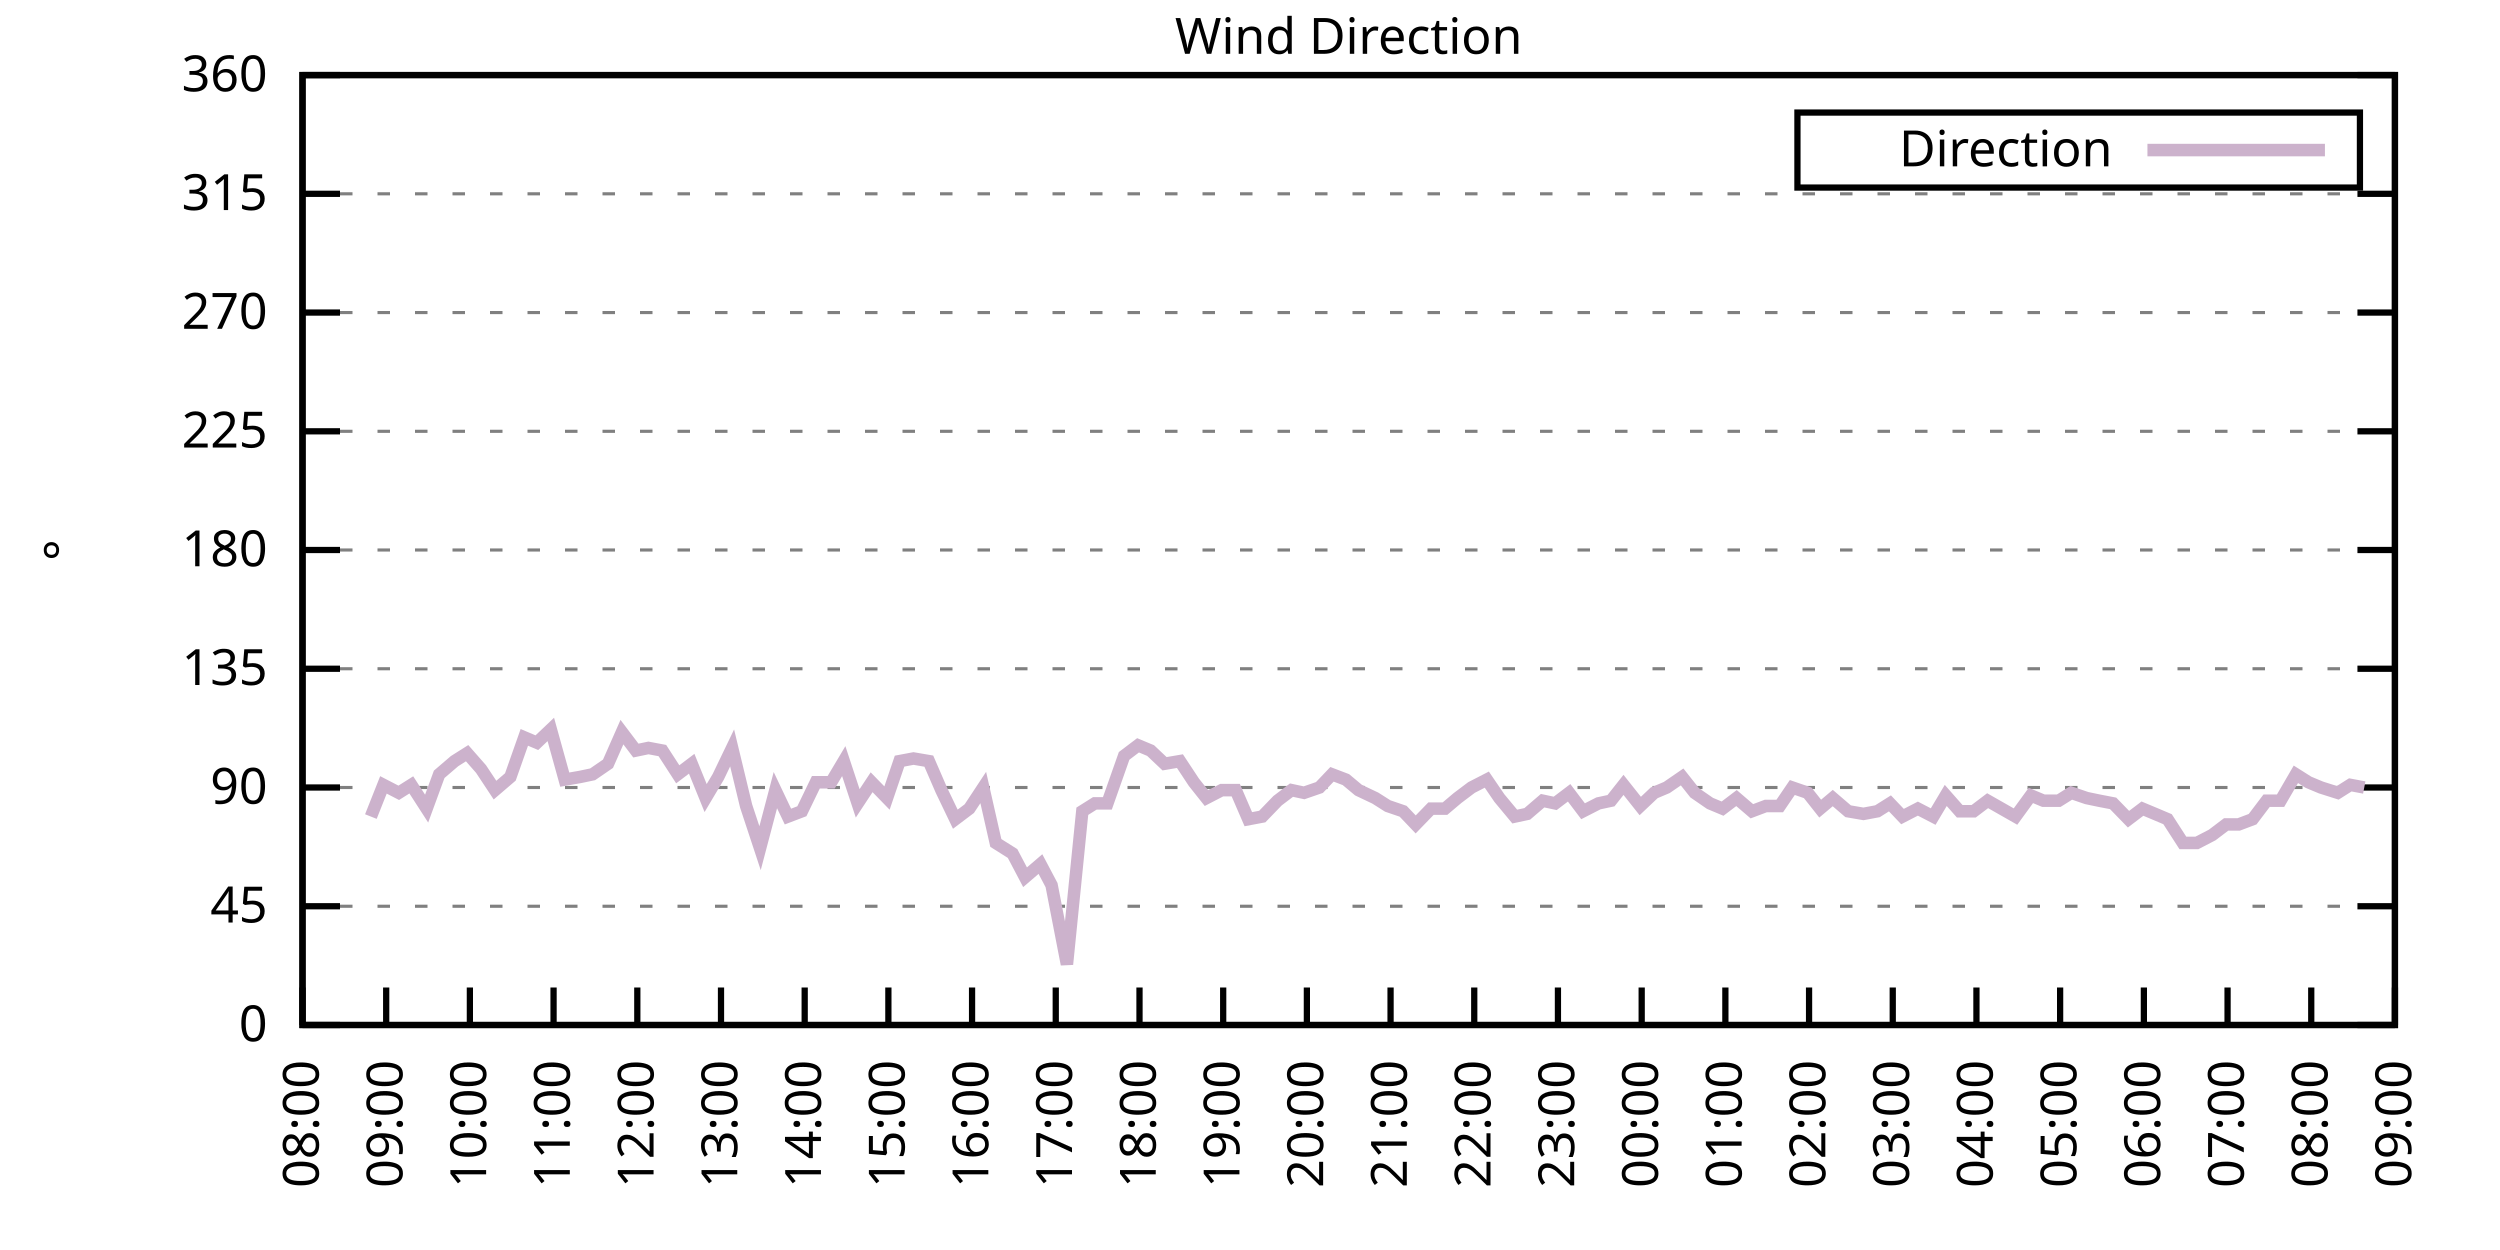
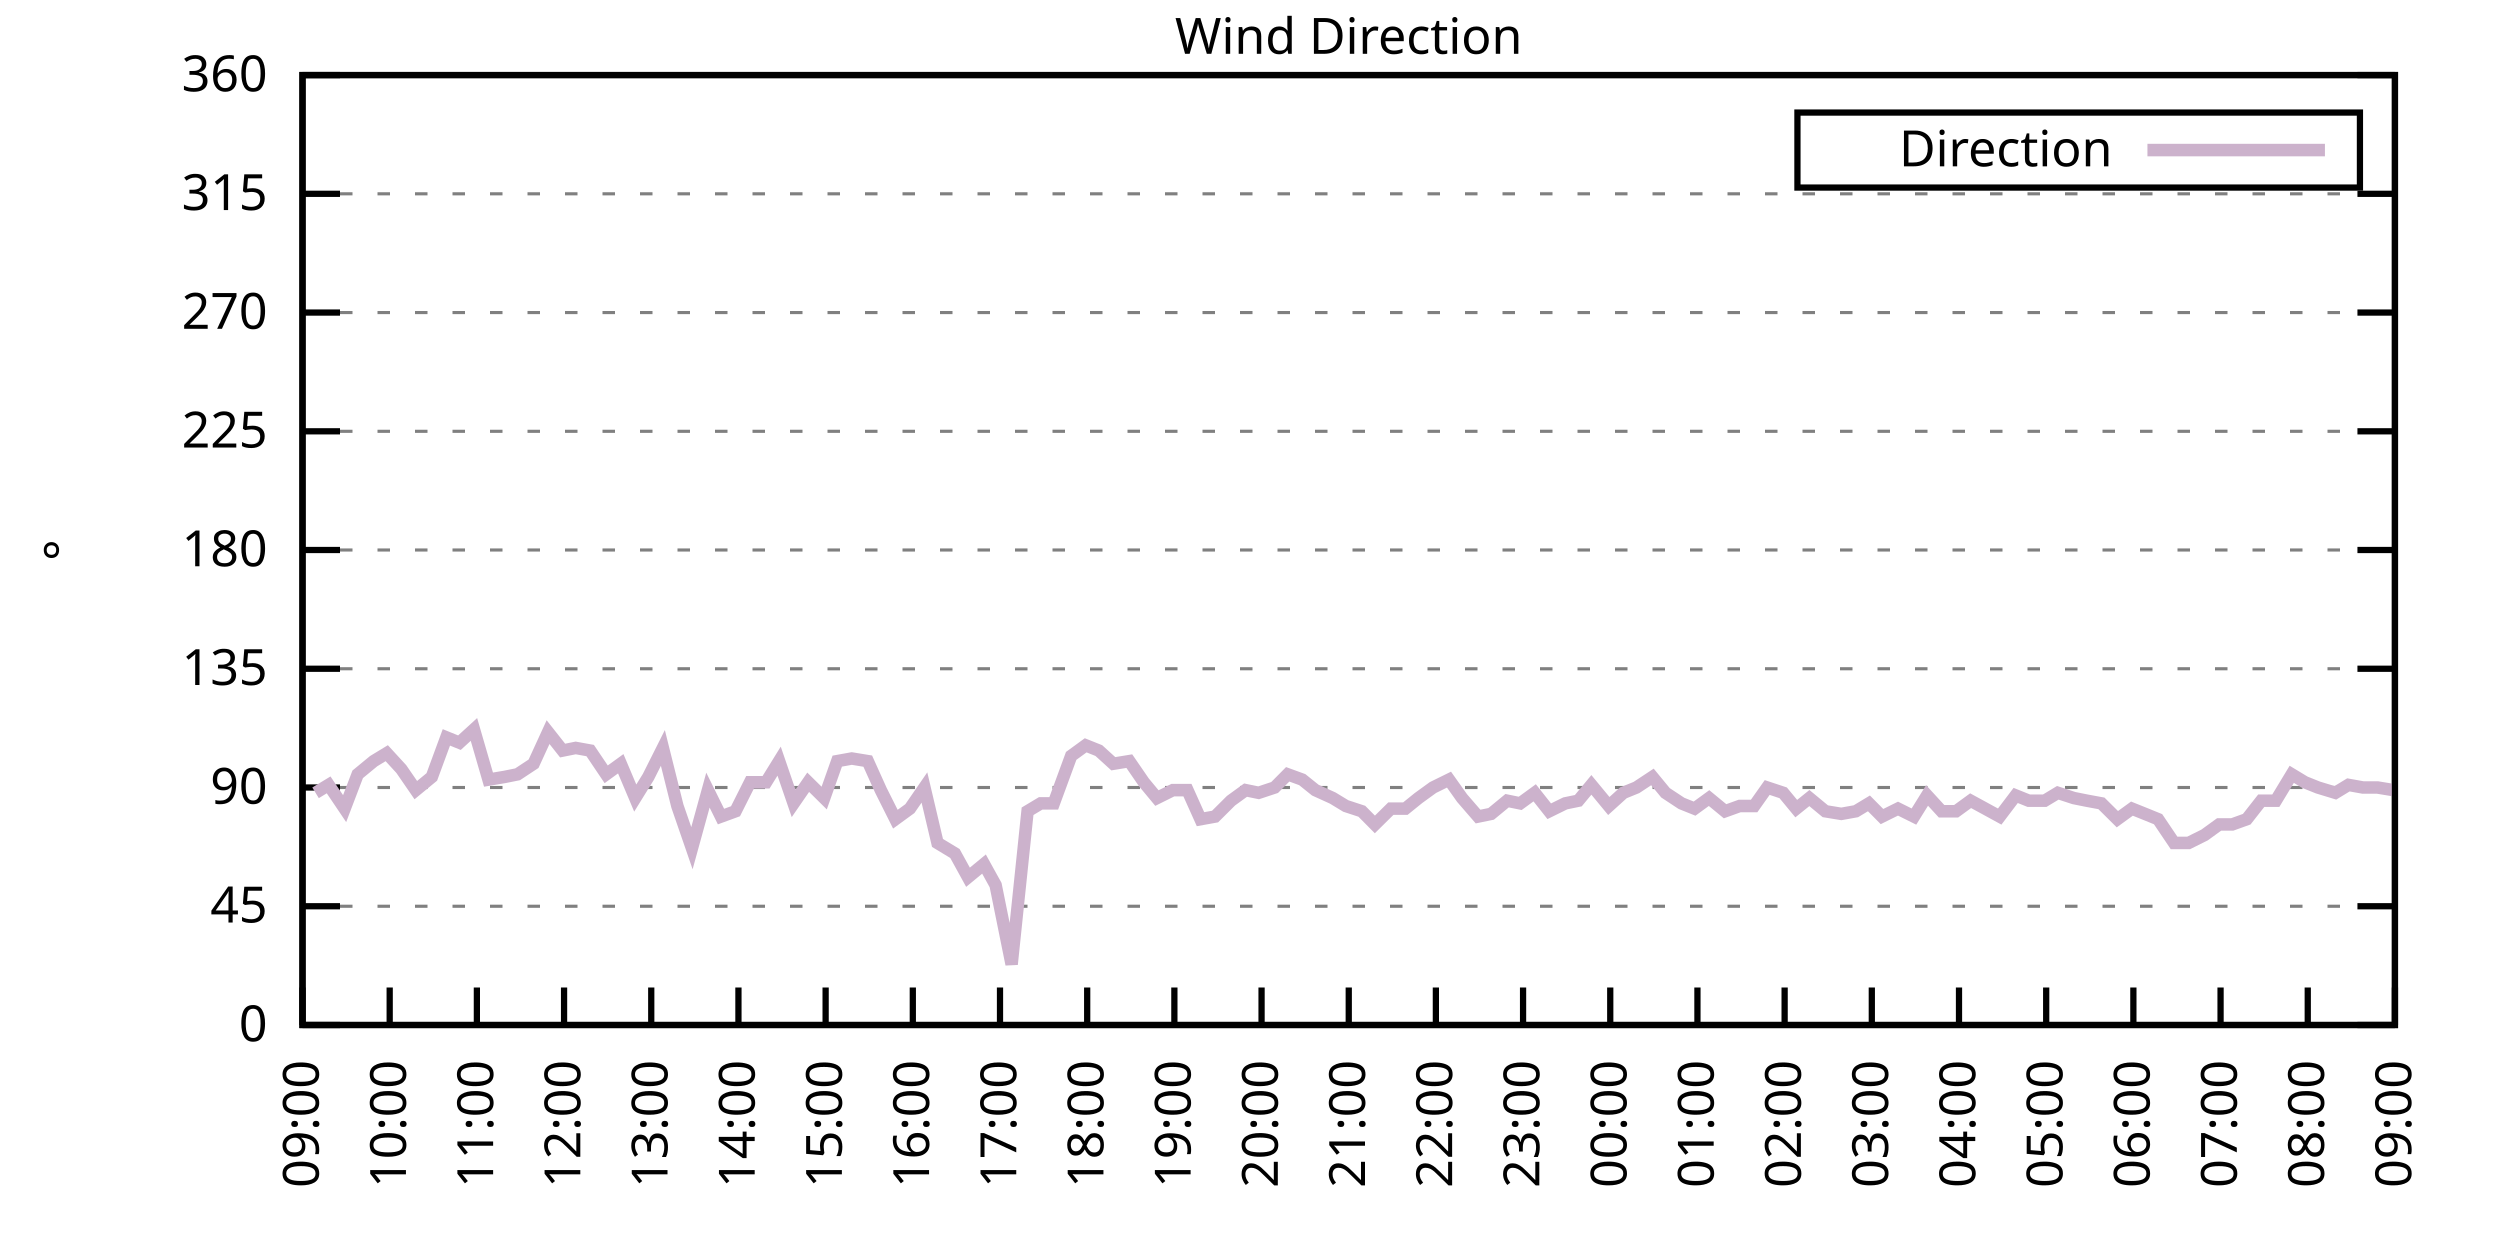
<svg xmlns="http://www.w3.org/2000/svg" xmlns:xlink="http://www.w3.org/1999/xlink" width="400" height="200" viewBox="0 0 400 200">
  <g id="gnuplot_canvas">
    <rect x="0" y="0" width="400" height="200" fill="none" />
    <defs>
      <circle id="gpDot" r="0.5" stroke-width="0.5" stroke="currentColor" />
      <path id="gpPt0" stroke-width="0.333" stroke="currentColor" d="M-1,0 h2 M0,-1 v2" />
      <path id="gpPt1" stroke-width="0.333" stroke="currentColor" d="M-1,-1 L1,1 M1,-1 L-1,1" />
      <path id="gpPt2" stroke-width="0.333" stroke="currentColor" d="M-1,0 L1,0 M0,-1 L0,1 M-1,-1 L1,1 M-1,1 L1,-1" />
      <rect id="gpPt3" stroke-width="0.333" stroke="currentColor" x="-1" y="-1" width="2" height="2" />
      <rect id="gpPt4" stroke-width="0.333" stroke="currentColor" fill="currentColor" x="-1" y="-1" width="2" height="2" />
      <circle id="gpPt5" stroke-width="0.333" stroke="currentColor" cx="0" cy="0" r="1" />
      <use xlink:href="#gpPt5" id="gpPt6" fill="currentColor" stroke="none" />
      <path id="gpPt7" stroke-width="0.333" stroke="currentColor" d="M0,-1.33 L-1.33,0.67 L1.33,0.67 z" />
      <use xlink:href="#gpPt7" id="gpPt8" fill="currentColor" stroke="none" />
      <use xlink:href="#gpPt7" id="gpPt9" stroke="currentColor" transform="rotate(180)" />
      <use xlink:href="#gpPt9" id="gpPt10" fill="currentColor" stroke="none" />
      <use xlink:href="#gpPt3" id="gpPt11" stroke="currentColor" transform="rotate(45)" />
      <use xlink:href="#gpPt11" id="gpPt12" fill="currentColor" stroke="none" />
      <path id="gpPt13" stroke-width="0.333" stroke="currentColor" d="M0,1.330 L1.265,0.411 L0.782,-1.067 L-0.782,-1.076 L-1.265,0.411 z" />
      <use xlink:href="#gpPt13" id="gpPt14" fill="currentColor" stroke="none" />
      <filter id="textbox" filterUnits="objectBoundingBox" x="0" y="0" height="1" width="1">
        <feFlood flood-color="white" flood-opacity="1" result="bgnd" />
        <feComposite in="SourceGraphic" in2="bgnd" operator="atop" />
      </filter>
      <filter id="greybox" filterUnits="objectBoundingBox" x="0" y="0" height="1" width="1">
        <feFlood flood-color="lightgrey" flood-opacity="1" result="grey" />
        <feComposite in="SourceGraphic" in2="grey" operator="atop" />
      </filter>
    </defs>
    <g fill="none" color="white" stroke="currentColor" stroke-width="1.00" stroke-linecap="butt" stroke-linejoin="miter">
</g>
    <g fill="none" color="black" stroke="currentColor" stroke-width="1.00" stroke-linecap="butt" stroke-linejoin="miter">
      <g stroke="none" shape-rendering="crispEdges">
        <polygon fill="rgb(255, 255, 255)" points="48.40,164.00 383.18,164.00 383.18,12.02 48.40,12.02 " />
      </g>
    </g>
    <g fill="none" color="black" stroke="currentColor" stroke-width="1.00" stroke-linecap="butt" stroke-linejoin="miter">
</g>
    <g fill="none" color="black" stroke="black" stroke-width="0.50" stroke-linecap="butt" stroke-linejoin="miter">
</g>
    <g fill="none" color="gray" stroke="currentColor" stroke-width="0.50" stroke-linecap="butt" stroke-linejoin="miter">
      <path stroke="gray" stroke-dasharray="2,4" class="gridline" d="M48.40,164.00 L383.19,164.00  " />
    </g>
    <g fill="none" color="gray" stroke="gray" stroke-width="1.00" stroke-linecap="butt" stroke-linejoin="miter">
</g>
    <g fill="none" color="black" stroke="currentColor" stroke-width="1.00" stroke-linecap="butt" stroke-linejoin="miter">
      <path stroke="black" d="M48.40,164.00 L54.40,164.00 M383.19,164.00 L377.19,164.00  " />
      <g transform="translate(42.80,166.60)" stroke="none" fill="black" font-family="Sans" font-size="8.00" text-anchor="end">
        <text>
          <tspan font-family="Sans"> 0</tspan>
        </text>
      </g>
    </g>
    <g fill="none" color="black" stroke="currentColor" stroke-width="1.00" stroke-linecap="butt" stroke-linejoin="miter">
</g>
    <g fill="none" color="black" stroke="black" stroke-width="0.50" stroke-linecap="butt" stroke-linejoin="miter">
</g>
    <g fill="none" color="gray" stroke="currentColor" stroke-width="0.50" stroke-linecap="butt" stroke-linejoin="miter">
      <path stroke="gray" stroke-dasharray="2,4" class="gridline" d="M48.40,145.00 L383.19,145.00  " />
    </g>
    <g fill="none" color="gray" stroke="gray" stroke-width="1.00" stroke-linecap="butt" stroke-linejoin="miter">
</g>
    <g fill="none" color="black" stroke="currentColor" stroke-width="1.00" stroke-linecap="butt" stroke-linejoin="miter">
      <path stroke="black" d="M48.40,145.00 L54.40,145.00 M383.19,145.00 L377.19,145.00  " />
      <g transform="translate(42.80,147.60)" stroke="none" fill="black" font-family="Sans" font-size="8.00" text-anchor="end">
        <text>
          <tspan font-family="Sans"> 45</tspan>
        </text>
      </g>
    </g>
    <g fill="none" color="black" stroke="currentColor" stroke-width="1.00" stroke-linecap="butt" stroke-linejoin="miter">
</g>
    <g fill="none" color="black" stroke="black" stroke-width="0.50" stroke-linecap="butt" stroke-linejoin="miter">
</g>
    <g fill="none" color="gray" stroke="currentColor" stroke-width="0.50" stroke-linecap="butt" stroke-linejoin="miter">
      <path stroke="gray" stroke-dasharray="2,4" class="gridline" d="M48.40,126.00 L383.19,126.00  " />
    </g>
    <g fill="none" color="gray" stroke="gray" stroke-width="1.00" stroke-linecap="butt" stroke-linejoin="miter">
</g>
    <g fill="none" color="black" stroke="currentColor" stroke-width="1.00" stroke-linecap="butt" stroke-linejoin="miter">
      <path stroke="black" d="M48.40,126.00 L54.40,126.00 M383.19,126.00 L377.19,126.00  " />
      <g transform="translate(42.80,128.60)" stroke="none" fill="black" font-family="Sans" font-size="8.00" text-anchor="end">
        <text>
          <tspan font-family="Sans"> 90</tspan>
        </text>
      </g>
    </g>
    <g fill="none" color="black" stroke="currentColor" stroke-width="1.00" stroke-linecap="butt" stroke-linejoin="miter">
</g>
    <g fill="none" color="black" stroke="black" stroke-width="0.50" stroke-linecap="butt" stroke-linejoin="miter">
</g>
    <g fill="none" color="gray" stroke="currentColor" stroke-width="0.50" stroke-linecap="butt" stroke-linejoin="miter">
      <path stroke="gray" stroke-dasharray="2,4" class="gridline" d="M48.40,107.00 L383.19,107.00  " />
    </g>
    <g fill="none" color="gray" stroke="gray" stroke-width="1.00" stroke-linecap="butt" stroke-linejoin="miter">
</g>
    <g fill="none" color="black" stroke="currentColor" stroke-width="1.00" stroke-linecap="butt" stroke-linejoin="miter">
      <path stroke="black" d="M48.40,107.00 L54.40,107.00 M383.19,107.00 L377.19,107.00  " />
      <g transform="translate(42.80,109.60)" stroke="none" fill="black" font-family="Sans" font-size="8.00" text-anchor="end">
        <text>
          <tspan font-family="Sans"> 135</tspan>
        </text>
      </g>
    </g>
    <g fill="none" color="black" stroke="currentColor" stroke-width="1.00" stroke-linecap="butt" stroke-linejoin="miter">
</g>
    <g fill="none" color="black" stroke="black" stroke-width="0.50" stroke-linecap="butt" stroke-linejoin="miter">
</g>
    <g fill="none" color="gray" stroke="currentColor" stroke-width="0.50" stroke-linecap="butt" stroke-linejoin="miter">
      <path stroke="gray" stroke-dasharray="2,4" class="gridline" d="M48.40,88.00 L383.19,88.00  " />
    </g>
    <g fill="none" color="gray" stroke="gray" stroke-width="1.00" stroke-linecap="butt" stroke-linejoin="miter">
</g>
    <g fill="none" color="black" stroke="currentColor" stroke-width="1.00" stroke-linecap="butt" stroke-linejoin="miter">
      <path stroke="black" d="M48.40,88.00 L54.40,88.00 M383.19,88.00 L377.19,88.00  " />
      <g transform="translate(42.80,90.60)" stroke="none" fill="black" font-family="Sans" font-size="8.00" text-anchor="end">
        <text>
          <tspan font-family="Sans"> 180</tspan>
        </text>
      </g>
    </g>
    <g fill="none" color="black" stroke="currentColor" stroke-width="1.00" stroke-linecap="butt" stroke-linejoin="miter">
</g>
    <g fill="none" color="black" stroke="black" stroke-width="0.50" stroke-linecap="butt" stroke-linejoin="miter">
</g>
    <g fill="none" color="gray" stroke="currentColor" stroke-width="0.50" stroke-linecap="butt" stroke-linejoin="miter">
      <path stroke="gray" stroke-dasharray="2,4" class="gridline" d="M48.40,69.01 L383.19,69.01  " />
    </g>
    <g fill="none" color="gray" stroke="gray" stroke-width="1.00" stroke-linecap="butt" stroke-linejoin="miter">
</g>
    <g fill="none" color="black" stroke="currentColor" stroke-width="1.00" stroke-linecap="butt" stroke-linejoin="miter">
      <path stroke="black" d="M48.40,69.01 L54.40,69.01 M383.19,69.01 L377.19,69.01  " />
      <g transform="translate(42.80,71.61)" stroke="none" fill="black" font-family="Sans" font-size="8.00" text-anchor="end">
        <text>
          <tspan font-family="Sans"> 225</tspan>
        </text>
      </g>
    </g>
    <g fill="none" color="black" stroke="currentColor" stroke-width="1.00" stroke-linecap="butt" stroke-linejoin="miter">
</g>
    <g fill="none" color="black" stroke="black" stroke-width="0.50" stroke-linecap="butt" stroke-linejoin="miter">
</g>
    <g fill="none" color="gray" stroke="currentColor" stroke-width="0.50" stroke-linecap="butt" stroke-linejoin="miter">
      <path stroke="gray" stroke-dasharray="2,4" class="gridline" d="M48.40,50.01 L383.19,50.01  " />
    </g>
    <g fill="none" color="gray" stroke="gray" stroke-width="1.00" stroke-linecap="butt" stroke-linejoin="miter">
</g>
    <g fill="none" color="black" stroke="currentColor" stroke-width="1.00" stroke-linecap="butt" stroke-linejoin="miter">
      <path stroke="black" d="M48.40,50.01 L54.40,50.01 M383.19,50.01 L377.19,50.01  " />
      <g transform="translate(42.80,52.61)" stroke="none" fill="black" font-family="Sans" font-size="8.00" text-anchor="end">
        <text>
          <tspan font-family="Sans"> 270</tspan>
        </text>
      </g>
    </g>
    <g fill="none" color="black" stroke="currentColor" stroke-width="1.00" stroke-linecap="butt" stroke-linejoin="miter">
</g>
    <g fill="none" color="black" stroke="black" stroke-width="0.50" stroke-linecap="butt" stroke-linejoin="miter">
</g>
    <g fill="none" color="gray" stroke="currentColor" stroke-width="0.50" stroke-linecap="butt" stroke-linejoin="miter">
      <path stroke="gray" stroke-dasharray="2,4" class="gridline" d="M48.40,31.01 L383.19,31.01  " />
    </g>
    <g fill="none" color="gray" stroke="gray" stroke-width="1.00" stroke-linecap="butt" stroke-linejoin="miter">
</g>
    <g fill="none" color="black" stroke="currentColor" stroke-width="1.00" stroke-linecap="butt" stroke-linejoin="miter">
      <path stroke="black" d="M48.40,31.01 L54.40,31.01 M383.19,31.01 L377.19,31.01  " />
      <g transform="translate(42.80,33.61)" stroke="none" fill="black" font-family="Sans" font-size="8.00" text-anchor="end">
        <text>
          <tspan font-family="Sans"> 315</tspan>
        </text>
      </g>
    </g>
    <g fill="none" color="black" stroke="currentColor" stroke-width="1.00" stroke-linecap="butt" stroke-linejoin="miter">
</g>
    <g fill="none" color="black" stroke="black" stroke-width="0.50" stroke-linecap="butt" stroke-linejoin="miter">
</g>
    <g fill="none" color="gray" stroke="currentColor" stroke-width="0.50" stroke-linecap="butt" stroke-linejoin="miter">
      <path stroke="gray" stroke-dasharray="2,4" class="gridline" d="M48.40,12.01 L383.19,12.01  " />
    </g>
    <g fill="none" color="gray" stroke="gray" stroke-width="1.00" stroke-linecap="butt" stroke-linejoin="miter">
</g>
    <g fill="none" color="black" stroke="currentColor" stroke-width="1.00" stroke-linecap="butt" stroke-linejoin="miter">
      <path stroke="black" d="M48.40,12.01 L54.40,12.01 M383.19,12.01 L377.19,12.01  " />
      <g transform="translate(42.80,14.61)" stroke="none" fill="black" font-family="Sans" font-size="8.00" text-anchor="end">
        <text>
          <tspan font-family="Sans"> 360</tspan>
        </text>
      </g>
    </g>
    <g fill="none" color="black" stroke="currentColor" stroke-width="1.00" stroke-linecap="butt" stroke-linejoin="miter">
      <path stroke="black" d="M48.40,164.00 L48.40,158.00  " />
      <g transform="translate(51.00,169.60) rotate(270.00)" stroke="none" fill="black" font-family="Sans" font-size="8.00" text-anchor="end">
        <text>
-           <tspan font-family="Sans">08:00</tspan>
-         </text>
-       </g>
-     </g>
-     <g fill="none" color="black" stroke="currentColor" stroke-width="1.00" stroke-linecap="butt" stroke-linejoin="miter">
-       <path stroke="black" d="M61.79,164.00 L61.79,158.00  " />
-       <g transform="translate(64.39,169.60) rotate(270.00)" stroke="none" fill="black" font-family="Sans" font-size="8.00" text-anchor="end">
-         <text>
          <tspan font-family="Sans">09:00</tspan>
        </text>
      </g>
    </g>
    <g fill="none" color="black" stroke="currentColor" stroke-width="1.00" stroke-linecap="butt" stroke-linejoin="miter">
-       <path stroke="black" d="M75.18,164.00 L75.18,158.00  " />
-       <g transform="translate(77.78,169.60) rotate(270.00)" stroke="none" fill="black" font-family="Sans" font-size="8.00" text-anchor="end">
+       <path stroke="black" d="M62.35,164.00 L62.35,158.00  " />
+       <g transform="translate(64.95,169.60) rotate(270.00)" stroke="none" fill="black" font-family="Sans" font-size="8.00" text-anchor="end">
        <text>
          <tspan font-family="Sans">10:00</tspan>
        </text>
      </g>
    </g>
    <g fill="none" color="black" stroke="currentColor" stroke-width="1.00" stroke-linecap="butt" stroke-linejoin="miter">
-       <path stroke="black" d="M88.57,164.00 L88.57,158.00  " />
-       <g transform="translate(91.17,169.60) rotate(270.00)" stroke="none" fill="black" font-family="Sans" font-size="8.00" text-anchor="end">
+       <path stroke="black" d="M76.30,164.00 L76.30,158.00  " />
+       <g transform="translate(78.90,169.60) rotate(270.00)" stroke="none" fill="black" font-family="Sans" font-size="8.00" text-anchor="end">
        <text>
          <tspan font-family="Sans">11:00</tspan>
        </text>
      </g>
    </g>
    <g fill="none" color="black" stroke="currentColor" stroke-width="1.00" stroke-linecap="butt" stroke-linejoin="miter">
-       <path stroke="black" d="M101.97,164.00 L101.97,158.00  " />
-       <g transform="translate(104.57,169.60) rotate(270.00)" stroke="none" fill="black" font-family="Sans" font-size="8.00" text-anchor="end">
+       <path stroke="black" d="M90.25,164.00 L90.25,158.00  " />
+       <g transform="translate(92.85,169.60) rotate(270.00)" stroke="none" fill="black" font-family="Sans" font-size="8.00" text-anchor="end">
        <text>
          <tspan font-family="Sans">12:00</tspan>
        </text>
      </g>
    </g>
    <g fill="none" color="black" stroke="currentColor" stroke-width="1.00" stroke-linecap="butt" stroke-linejoin="miter">
-       <path stroke="black" d="M115.36,164.00 L115.36,158.00  " />
-       <g transform="translate(117.96,169.60) rotate(270.00)" stroke="none" fill="black" font-family="Sans" font-size="8.00" text-anchor="end">
+       <path stroke="black" d="M104.20,164.00 L104.20,158.00  " />
+       <g transform="translate(106.80,169.60) rotate(270.00)" stroke="none" fill="black" font-family="Sans" font-size="8.00" text-anchor="end">
        <text>
          <tspan font-family="Sans">13:00</tspan>
        </text>
      </g>
    </g>
    <g fill="none" color="black" stroke="currentColor" stroke-width="1.00" stroke-linecap="butt" stroke-linejoin="miter">
-       <path stroke="black" d="M128.75,164.00 L128.75,158.00  " />
-       <g transform="translate(131.35,169.60) rotate(270.00)" stroke="none" fill="black" font-family="Sans" font-size="8.00" text-anchor="end">
+       <path stroke="black" d="M118.15,164.00 L118.15,158.00  " />
+       <g transform="translate(120.75,169.60) rotate(270.00)" stroke="none" fill="black" font-family="Sans" font-size="8.00" text-anchor="end">
        <text>
          <tspan font-family="Sans">14:00</tspan>
        </text>
      </g>
    </g>
    <g fill="none" color="black" stroke="currentColor" stroke-width="1.00" stroke-linecap="butt" stroke-linejoin="miter">
-       <path stroke="black" d="M142.14,164.00 L142.14,158.00  " />
-       <g transform="translate(144.74,169.60) rotate(270.00)" stroke="none" fill="black" font-family="Sans" font-size="8.00" text-anchor="end">
+       <path stroke="black" d="M132.10,164.00 L132.10,158.00  " />
+       <g transform="translate(134.70,169.60) rotate(270.00)" stroke="none" fill="black" font-family="Sans" font-size="8.00" text-anchor="end">
        <text>
          <tspan font-family="Sans">15:00</tspan>
        </text>
      </g>
    </g>
    <g fill="none" color="black" stroke="currentColor" stroke-width="1.00" stroke-linecap="butt" stroke-linejoin="miter">
-       <path stroke="black" d="M155.53,164.00 L155.53,158.00  " />
-       <g transform="translate(158.13,169.60) rotate(270.00)" stroke="none" fill="black" font-family="Sans" font-size="8.00" text-anchor="end">
+       <path stroke="black" d="M146.05,164.00 L146.05,158.00  " />
+       <g transform="translate(148.65,169.60) rotate(270.00)" stroke="none" fill="black" font-family="Sans" font-size="8.00" text-anchor="end">
        <text>
          <tspan font-family="Sans">16:00</tspan>
        </text>
      </g>
    </g>
    <g fill="none" color="black" stroke="currentColor" stroke-width="1.00" stroke-linecap="butt" stroke-linejoin="miter">
-       <path stroke="black" d="M168.92,164.00 L168.92,158.00  " />
-       <g transform="translate(171.52,169.60) rotate(270.00)" stroke="none" fill="black" font-family="Sans" font-size="8.00" text-anchor="end">
+       <path stroke="black" d="M160.00,164.00 L160.00,158.00  " />
+       <g transform="translate(162.60,169.60) rotate(270.00)" stroke="none" fill="black" font-family="Sans" font-size="8.00" text-anchor="end">
        <text>
          <tspan font-family="Sans">17:00</tspan>
        </text>
      </g>
    </g>
    <g fill="none" color="black" stroke="currentColor" stroke-width="1.00" stroke-linecap="butt" stroke-linejoin="miter">
-       <path stroke="black" d="M182.32,164.00 L182.32,158.00  " />
-       <g transform="translate(184.92,169.60) rotate(270.00)" stroke="none" fill="black" font-family="Sans" font-size="8.00" text-anchor="end">
+       <path stroke="black" d="M173.95,164.00 L173.95,158.00  " />
+       <g transform="translate(176.55,169.60) rotate(270.00)" stroke="none" fill="black" font-family="Sans" font-size="8.00" text-anchor="end">
        <text>
          <tspan font-family="Sans">18:00</tspan>
        </text>
      </g>
    </g>
    <g fill="none" color="black" stroke="currentColor" stroke-width="1.00" stroke-linecap="butt" stroke-linejoin="miter">
-       <path stroke="black" d="M195.71,164.00 L195.71,158.00  " />
-       <g transform="translate(198.31,169.60) rotate(270.00)" stroke="none" fill="black" font-family="Sans" font-size="8.00" text-anchor="end">
+       <path stroke="black" d="M187.90,164.00 L187.90,158.00  " />
+       <g transform="translate(190.50,169.60) rotate(270.00)" stroke="none" fill="black" font-family="Sans" font-size="8.00" text-anchor="end">
        <text>
          <tspan font-family="Sans">19:00</tspan>
        </text>
      </g>
    </g>
    <g fill="none" color="black" stroke="currentColor" stroke-width="1.00" stroke-linecap="butt" stroke-linejoin="miter">
-       <path stroke="black" d="M209.10,164.00 L209.10,158.00  " />
-       <g transform="translate(211.70,169.60) rotate(270.00)" stroke="none" fill="black" font-family="Sans" font-size="8.00" text-anchor="end">
+       <path stroke="black" d="M201.85,164.00 L201.85,158.00  " />
+       <g transform="translate(204.45,169.60) rotate(270.00)" stroke="none" fill="black" font-family="Sans" font-size="8.00" text-anchor="end">
        <text>
          <tspan font-family="Sans">20:00</tspan>
        </text>
      </g>
    </g>
    <g fill="none" color="black" stroke="currentColor" stroke-width="1.00" stroke-linecap="butt" stroke-linejoin="miter">
-       <path stroke="black" d="M222.49,164.00 L222.49,158.00  " />
-       <g transform="translate(225.09,169.60) rotate(270.00)" stroke="none" fill="black" font-family="Sans" font-size="8.00" text-anchor="end">
+       <path stroke="black" d="M215.80,164.00 L215.80,158.00  " />
+       <g transform="translate(218.40,169.60) rotate(270.00)" stroke="none" fill="black" font-family="Sans" font-size="8.00" text-anchor="end">
        <text>
          <tspan font-family="Sans">21:00</tspan>
        </text>
      </g>
    </g>
    <g fill="none" color="black" stroke="currentColor" stroke-width="1.00" stroke-linecap="butt" stroke-linejoin="miter">
-       <path stroke="black" d="M235.88,164.00 L235.88,158.00  " />
-       <g transform="translate(238.48,169.60) rotate(270.00)" stroke="none" fill="black" font-family="Sans" font-size="8.00" text-anchor="end">
+       <path stroke="black" d="M229.74,164.00 L229.74,158.00  " />
+       <g transform="translate(232.34,169.60) rotate(270.00)" stroke="none" fill="black" font-family="Sans" font-size="8.00" text-anchor="end">
        <text>
          <tspan font-family="Sans">22:00</tspan>
        </text>
      </g>
    </g>
    <g fill="none" color="black" stroke="currentColor" stroke-width="1.00" stroke-linecap="butt" stroke-linejoin="miter">
-       <path stroke="black" d="M249.27,164.00 L249.27,158.00  " />
-       <g transform="translate(251.87,169.60) rotate(270.00)" stroke="none" fill="black" font-family="Sans" font-size="8.00" text-anchor="end">
+       <path stroke="black" d="M243.69,164.00 L243.69,158.00  " />
+       <g transform="translate(246.29,169.60) rotate(270.00)" stroke="none" fill="black" font-family="Sans" font-size="8.00" text-anchor="end">
        <text>
          <tspan font-family="Sans">23:00</tspan>
        </text>
      </g>
    </g>
    <g fill="none" color="black" stroke="currentColor" stroke-width="1.00" stroke-linecap="butt" stroke-linejoin="miter">
-       <path stroke="black" d="M262.67,164.00 L262.67,158.00  " />
-       <g transform="translate(265.27,169.60) rotate(270.00)" stroke="none" fill="black" font-family="Sans" font-size="8.00" text-anchor="end">
+       <path stroke="black" d="M257.64,164.00 L257.64,158.00  " />
+       <g transform="translate(260.24,169.60) rotate(270.00)" stroke="none" fill="black" font-family="Sans" font-size="8.00" text-anchor="end">
        <text>
          <tspan font-family="Sans">00:00</tspan>
        </text>
      </g>
    </g>
    <g fill="none" color="black" stroke="currentColor" stroke-width="1.00" stroke-linecap="butt" stroke-linejoin="miter">
-       <path stroke="black" d="M276.06,164.00 L276.06,158.00  " />
-       <g transform="translate(278.66,169.60) rotate(270.00)" stroke="none" fill="black" font-family="Sans" font-size="8.00" text-anchor="end">
+       <path stroke="black" d="M271.59,164.00 L271.59,158.00  " />
+       <g transform="translate(274.19,169.60) rotate(270.00)" stroke="none" fill="black" font-family="Sans" font-size="8.00" text-anchor="end">
        <text>
          <tspan font-family="Sans">01:00</tspan>
        </text>
      </g>
    </g>
    <g fill="none" color="black" stroke="currentColor" stroke-width="1.00" stroke-linecap="butt" stroke-linejoin="miter">
-       <path stroke="black" d="M289.45,164.00 L289.45,158.00  " />
-       <g transform="translate(292.05,169.60) rotate(270.00)" stroke="none" fill="black" font-family="Sans" font-size="8.00" text-anchor="end">
+       <path stroke="black" d="M285.54,164.00 L285.54,158.00  " />
+       <g transform="translate(288.14,169.60) rotate(270.00)" stroke="none" fill="black" font-family="Sans" font-size="8.00" text-anchor="end">
        <text>
          <tspan font-family="Sans">02:00</tspan>
        </text>
      </g>
    </g>
    <g fill="none" color="black" stroke="currentColor" stroke-width="1.00" stroke-linecap="butt" stroke-linejoin="miter">
-       <path stroke="black" d="M302.84,164.00 L302.84,158.00  " />
-       <g transform="translate(305.44,169.60) rotate(270.00)" stroke="none" fill="black" font-family="Sans" font-size="8.00" text-anchor="end">
+       <path stroke="black" d="M299.49,164.00 L299.49,158.00  " />
+       <g transform="translate(302.09,169.60) rotate(270.00)" stroke="none" fill="black" font-family="Sans" font-size="8.00" text-anchor="end">
        <text>
          <tspan font-family="Sans">03:00</tspan>
        </text>
      </g>
    </g>
    <g fill="none" color="black" stroke="currentColor" stroke-width="1.00" stroke-linecap="butt" stroke-linejoin="miter">
-       <path stroke="black" d="M316.23,164.00 L316.23,158.00  " />
-       <g transform="translate(318.83,169.60) rotate(270.00)" stroke="none" fill="black" font-family="Sans" font-size="8.00" text-anchor="end">
+       <path stroke="black" d="M313.44,164.00 L313.44,158.00  " />
+       <g transform="translate(316.04,169.60) rotate(270.00)" stroke="none" fill="black" font-family="Sans" font-size="8.00" text-anchor="end">
        <text>
          <tspan font-family="Sans">04:00</tspan>
        </text>
      </g>
    </g>
    <g fill="none" color="black" stroke="currentColor" stroke-width="1.00" stroke-linecap="butt" stroke-linejoin="miter">
-       <path stroke="black" d="M329.62,164.00 L329.62,158.00  " />
-       <g transform="translate(332.22,169.60) rotate(270.00)" stroke="none" fill="black" font-family="Sans" font-size="8.00" text-anchor="end">
+       <path stroke="black" d="M327.39,164.00 L327.39,158.00  " />
+       <g transform="translate(329.99,169.60) rotate(270.00)" stroke="none" fill="black" font-family="Sans" font-size="8.00" text-anchor="end">
        <text>
          <tspan font-family="Sans">05:00</tspan>
        </text>
      </g>
    </g>
    <g fill="none" color="black" stroke="currentColor" stroke-width="1.00" stroke-linecap="butt" stroke-linejoin="miter">
-       <path stroke="black" d="M343.02,164.00 L343.02,158.00  " />
-       <g transform="translate(345.62,169.60) rotate(270.00)" stroke="none" fill="black" font-family="Sans" font-size="8.00" text-anchor="end">
+       <path stroke="black" d="M341.34,164.00 L341.34,158.00  " />
+       <g transform="translate(343.94,169.60) rotate(270.00)" stroke="none" fill="black" font-family="Sans" font-size="8.00" text-anchor="end">
        <text>
          <tspan font-family="Sans">06:00</tspan>
        </text>
      </g>
    </g>
    <g fill="none" color="black" stroke="currentColor" stroke-width="1.00" stroke-linecap="butt" stroke-linejoin="miter">
-       <path stroke="black" d="M356.41,164.00 L356.41,158.00  " />
-       <g transform="translate(359.01,169.60) rotate(270.00)" stroke="none" fill="black" font-family="Sans" font-size="8.00" text-anchor="end">
+       <path stroke="black" d="M355.29,164.00 L355.29,158.00  " />
+       <g transform="translate(357.89,169.60) rotate(270.00)" stroke="none" fill="black" font-family="Sans" font-size="8.00" text-anchor="end">
        <text>
          <tspan font-family="Sans">07:00</tspan>
        </text>
      </g>
    </g>
    <g fill="none" color="black" stroke="currentColor" stroke-width="1.00" stroke-linecap="butt" stroke-linejoin="miter">
-       <path stroke="black" d="M369.80,164.00 L369.80,158.00  " />
-       <g transform="translate(372.40,169.60) rotate(270.00)" stroke="none" fill="black" font-family="Sans" font-size="8.00" text-anchor="end">
+       <path stroke="black" d="M369.24,164.00 L369.24,158.00  " />
+       <g transform="translate(371.84,169.60) rotate(270.00)" stroke="none" fill="black" font-family="Sans" font-size="8.00" text-anchor="end">
        <text>
          <tspan font-family="Sans">08:00</tspan>
        </text>
      </g>
    </g>
    <g fill="none" color="black" stroke="currentColor" stroke-width="1.00" stroke-linecap="butt" stroke-linejoin="miter">
      <path stroke="black" d="M383.19,164.00 L383.19,158.00  " />
      <g transform="translate(385.79,169.60) rotate(270.00)" stroke="none" fill="black" font-family="Sans" font-size="8.00" text-anchor="end">
        <text>
          <tspan font-family="Sans">09:00</tspan>
        </text>
      </g>
    </g>
    <g fill="none" color="black" stroke="currentColor" stroke-width="1.00" stroke-linecap="butt" stroke-linejoin="miter">
</g>
    <g fill="none" color="black" stroke="currentColor" stroke-width="1.00" stroke-linecap="butt" stroke-linejoin="miter">
      <path stroke="black" d="M48.40,12.01 L48.40,164.00 L383.19,164.00 L383.19,12.01 L48.40,12.01 Z  " />
    </g>
    <g fill="none" color="black" stroke="currentColor" stroke-width="1.00" stroke-linecap="butt" stroke-linejoin="miter">
</g>
    <g fill="none" color="black" stroke="currentColor" stroke-width="1.00" stroke-linecap="butt" stroke-linejoin="miter">
      <path stroke="black" d="M287.59,30.01 L287.59,18.01 L377.59,18.01 L377.59,30.01 L287.59,30.01 Z  " />
    </g>
    <g id="Wind_direction_plot_1">
      <g fill="none" color="white" stroke="black" stroke-width="2.00" stroke-linecap="butt" stroke-linejoin="miter">
</g>
      <g fill="none" color="black" stroke="currentColor" stroke-width="2.00" stroke-linecap="butt" stroke-linejoin="miter">
        <g transform="translate(337.99,26.61)" stroke="none" fill="black" font-family="Sans" font-size="8.00" text-anchor="end">
          <text>
            <tspan font-family="Sans">Direction</tspan>
          </text>
        </g>
      </g>
      <g fill="none" color="black" stroke="currentColor" stroke-width="2.00" stroke-linecap="butt" stroke-linejoin="miter">
-         <path stroke="rgb(204, 178, 204)" d="M343.59,24.01 L371.99,24.01 M59.34,130.65 L61.35,125.58 L63.80,126.85 L65.81,125.58 L68.26,129.38 L70.27,123.89   L72.73,121.78 L74.74,120.51 L76.97,123.05 L79.20,126.42 L81.66,124.31 L83.89,117.98 L85.90,118.83 L88.13,116.71   L90.36,124.74 L92.82,124.31 L94.82,123.89 L97.28,122.20 L99.51,117.14 L101.74,120.09 L103.75,119.67 L105.98,120.09   L108.44,123.89 L110.67,122.20 L112.90,127.69 L114.91,124.31 L117.14,119.67 L119.38,128.96 L121.61,135.71 L124.06,126.42   L126.07,130.65 L128.30,129.80 L130.54,125.16 L132.99,125.16 L135.00,121.78 L137.23,128.54 L139.46,125.16 L141.92,127.69   L143.93,121.78 L146.16,121.36 L148.61,121.78 L150.62,126.42 L152.85,131.07 L155.09,129.38 L157.32,126.00 L159.33,134.87   L162.01,136.56 L164.01,140.36 L166.47,138.25 L168.25,141.62 L170.71,154.29 L173.17,129.80 L175.17,128.54 L177.18,128.54   L179.86,120.94 L182.09,119.25 L184.10,120.09 L186.33,122.20 L188.79,121.78 L191.02,125.16 L193.03,127.69 L195.48,126.42   L197.72,126.42 L199.73,131.07 L201.96,130.65 L204.41,128.11 L206.64,126.42 L208.65,126.85 L211.11,126.00 L213.12,123.89   L215.35,124.74 L217.36,126.42 L220.04,127.69 L222.04,128.96 L224.50,129.80 L226.51,131.91 L228.96,129.38 L231.20,129.38   L233.20,127.69 L235.44,126.00 L237.89,124.74 L239.90,127.69 L242.36,130.65 L244.36,130.22 L246.82,128.11 L248.83,128.54   L251.06,126.85 L253.29,129.80 L255.75,128.54 L257.76,128.11 L259.76,125.58 L262.44,128.96 L264.67,126.85 L266.68,126.00   L269.14,124.31 L271.15,126.85 L273.60,128.54 L275.61,129.38 L277.84,127.69 L280.30,129.80 L282.53,128.96 L284.76,128.96   L286.77,126.00 L289.23,126.85 L291.23,129.38 L293.24,127.69 L295.70,129.80 L298.15,130.22 L300.39,129.80 L302.39,128.54   L304.40,130.65 L306.86,129.38 L309.31,130.65 L311.32,127.27 L313.55,129.80 L315.79,129.80 L318.02,128.11 L320.25,129.38   L322.48,130.65 L324.94,127.27 L326.95,128.11 L329.40,128.11 L331.41,126.85 L333.86,127.69 L335.87,128.11 L338.10,128.54   L340.56,131.07 L342.79,129.38 L344.80,130.22 L346.81,131.07 L349.26,134.87 L351.50,134.87 L353.95,133.60 L356.18,131.91   L358.19,131.91 L360.42,131.07 L362.66,128.11 L364.89,128.11 L367.34,123.89 L369.35,125.16 L371.36,126.00 L374.04,126.85   L376.05,125.58 L378.28,126.00  " />
+         <path stroke="rgb(204, 178, 204)" d="M343.59,24.01 L371.99,24.01 M50.49,126.85 L52.58,125.58 L55.14,129.38 L57.23,123.89 L59.79,121.78 L61.88,120.51   L64.21,123.05 L66.53,126.42 L69.09,124.31 L71.42,117.98 L73.51,118.83 L75.83,116.71 L78.16,124.74 L80.72,124.31   L82.81,123.89 L85.37,122.20 L87.69,117.14 L90.02,120.09 L92.11,119.67 L94.43,120.09 L96.99,123.89 L99.32,122.20   L101.64,127.69 L103.73,124.31 L106.06,119.67 L108.38,128.96 L110.71,135.71 L113.27,126.42 L115.36,130.65 L117.68,129.80   L120.01,125.16 L122.57,125.16 L124.66,121.78 L126.98,128.54 L129.31,125.16 L131.87,127.69 L133.96,121.78 L136.28,121.36   L138.84,121.78 L140.93,126.42 L143.26,131.07 L145.58,129.38 L147.91,126.00 L150.00,134.87 L152.79,136.56 L154.88,140.36   L157.44,138.25 L159.30,141.62 L161.86,154.29 L164.41,129.80 L166.51,128.54 L168.60,128.54 L171.39,120.94 L173.71,119.25   L175.81,120.09 L178.13,122.20 L180.69,121.78 L183.01,125.16 L185.11,127.69 L187.66,126.42 L189.99,126.42 L192.08,131.07   L194.41,130.65 L196.96,128.11 L199.29,126.42 L201.38,126.85 L203.94,126.00 L206.03,123.89 L208.36,124.74 L210.45,126.42   L213.24,127.69 L215.33,128.96 L217.89,129.80 L219.98,131.91 L222.54,129.38 L224.86,129.38 L226.95,127.69 L229.28,126.00   L231.84,124.74 L233.93,127.69 L236.49,130.65 L238.58,130.22 L241.14,128.11 L243.23,128.54 L245.55,126.85 L247.88,129.80   L250.44,128.54 L252.53,128.11 L254.62,125.58 L257.41,128.96 L259.74,126.85 L261.83,126.00 L264.39,124.31 L266.48,126.85   L269.04,128.54 L271.13,129.38 L273.45,127.69 L276.01,129.80 L278.34,128.96 L280.66,128.96 L282.75,126.00 L285.31,126.85   L287.40,129.38 L289.50,127.69 L292.05,129.80 L294.61,130.22 L296.94,129.80 L299.03,128.54 L301.12,130.65 L303.68,129.38   L306.23,130.65 L308.33,127.27 L310.65,129.80 L312.98,129.80 L315.30,128.11 L317.63,129.38 L319.95,130.65 L322.51,127.27   L324.60,128.11 L327.16,128.11 L329.25,126.85 L331.81,127.69 L333.90,128.11 L336.23,128.54 L338.78,131.07 L341.11,129.38   L343.20,130.22 L345.29,131.07 L347.85,134.87 L350.18,134.87 L352.73,133.60 L355.06,131.91 L357.15,131.91 L359.48,131.07   L361.80,128.11 L364.13,128.11 L366.68,123.89 L368.78,125.16 L370.87,126.00 L373.66,126.85 L375.75,125.58 L378.08,126.00   L380.40,126.00 L382.96,126.42  " />
      </g>
    </g>
    <g fill="none" color="black" stroke="currentColor" stroke-width="2.00" stroke-linecap="butt" stroke-linejoin="miter">
</g>
    <g fill="none" color="black" stroke="black" stroke-width="1.00" stroke-linecap="butt" stroke-linejoin="miter">
</g>
    <g fill="none" color="black" stroke="currentColor" stroke-width="1.00" stroke-linecap="butt" stroke-linejoin="miter">
      <path stroke="black" d="M48.40,12.01 L48.40,164.00 L383.19,164.00 L383.19,12.01 L48.40,12.01 Z  " />
      <g transform="translate(12.80,88.01) rotate(270.00)" stroke="none" fill="black" font-family="Sans" font-size="8.00" text-anchor="middle">
        <text>
          <tspan font-family="Sans">°</tspan>
        </text>
      </g>
    </g>
    <g fill="none" color="black" stroke="currentColor" stroke-width="1.00" stroke-linecap="butt" stroke-linejoin="miter">
</g>
    <g fill="none" color="black" stroke="currentColor" stroke-width="1.00" stroke-linecap="butt" stroke-linejoin="miter">
      <g transform="translate(215.79,8.61)" stroke="none" fill="black" font-family="Sans" font-size="8.00" text-anchor="middle">
        <text>
          <tspan font-family="Sans">Wind Direction</tspan>
        </text>
      </g>
    </g>
    <g fill="none" color="black" stroke="currentColor" stroke-width="1.00" stroke-linecap="butt" stroke-linejoin="miter">
</g>
  </g>
</svg>
